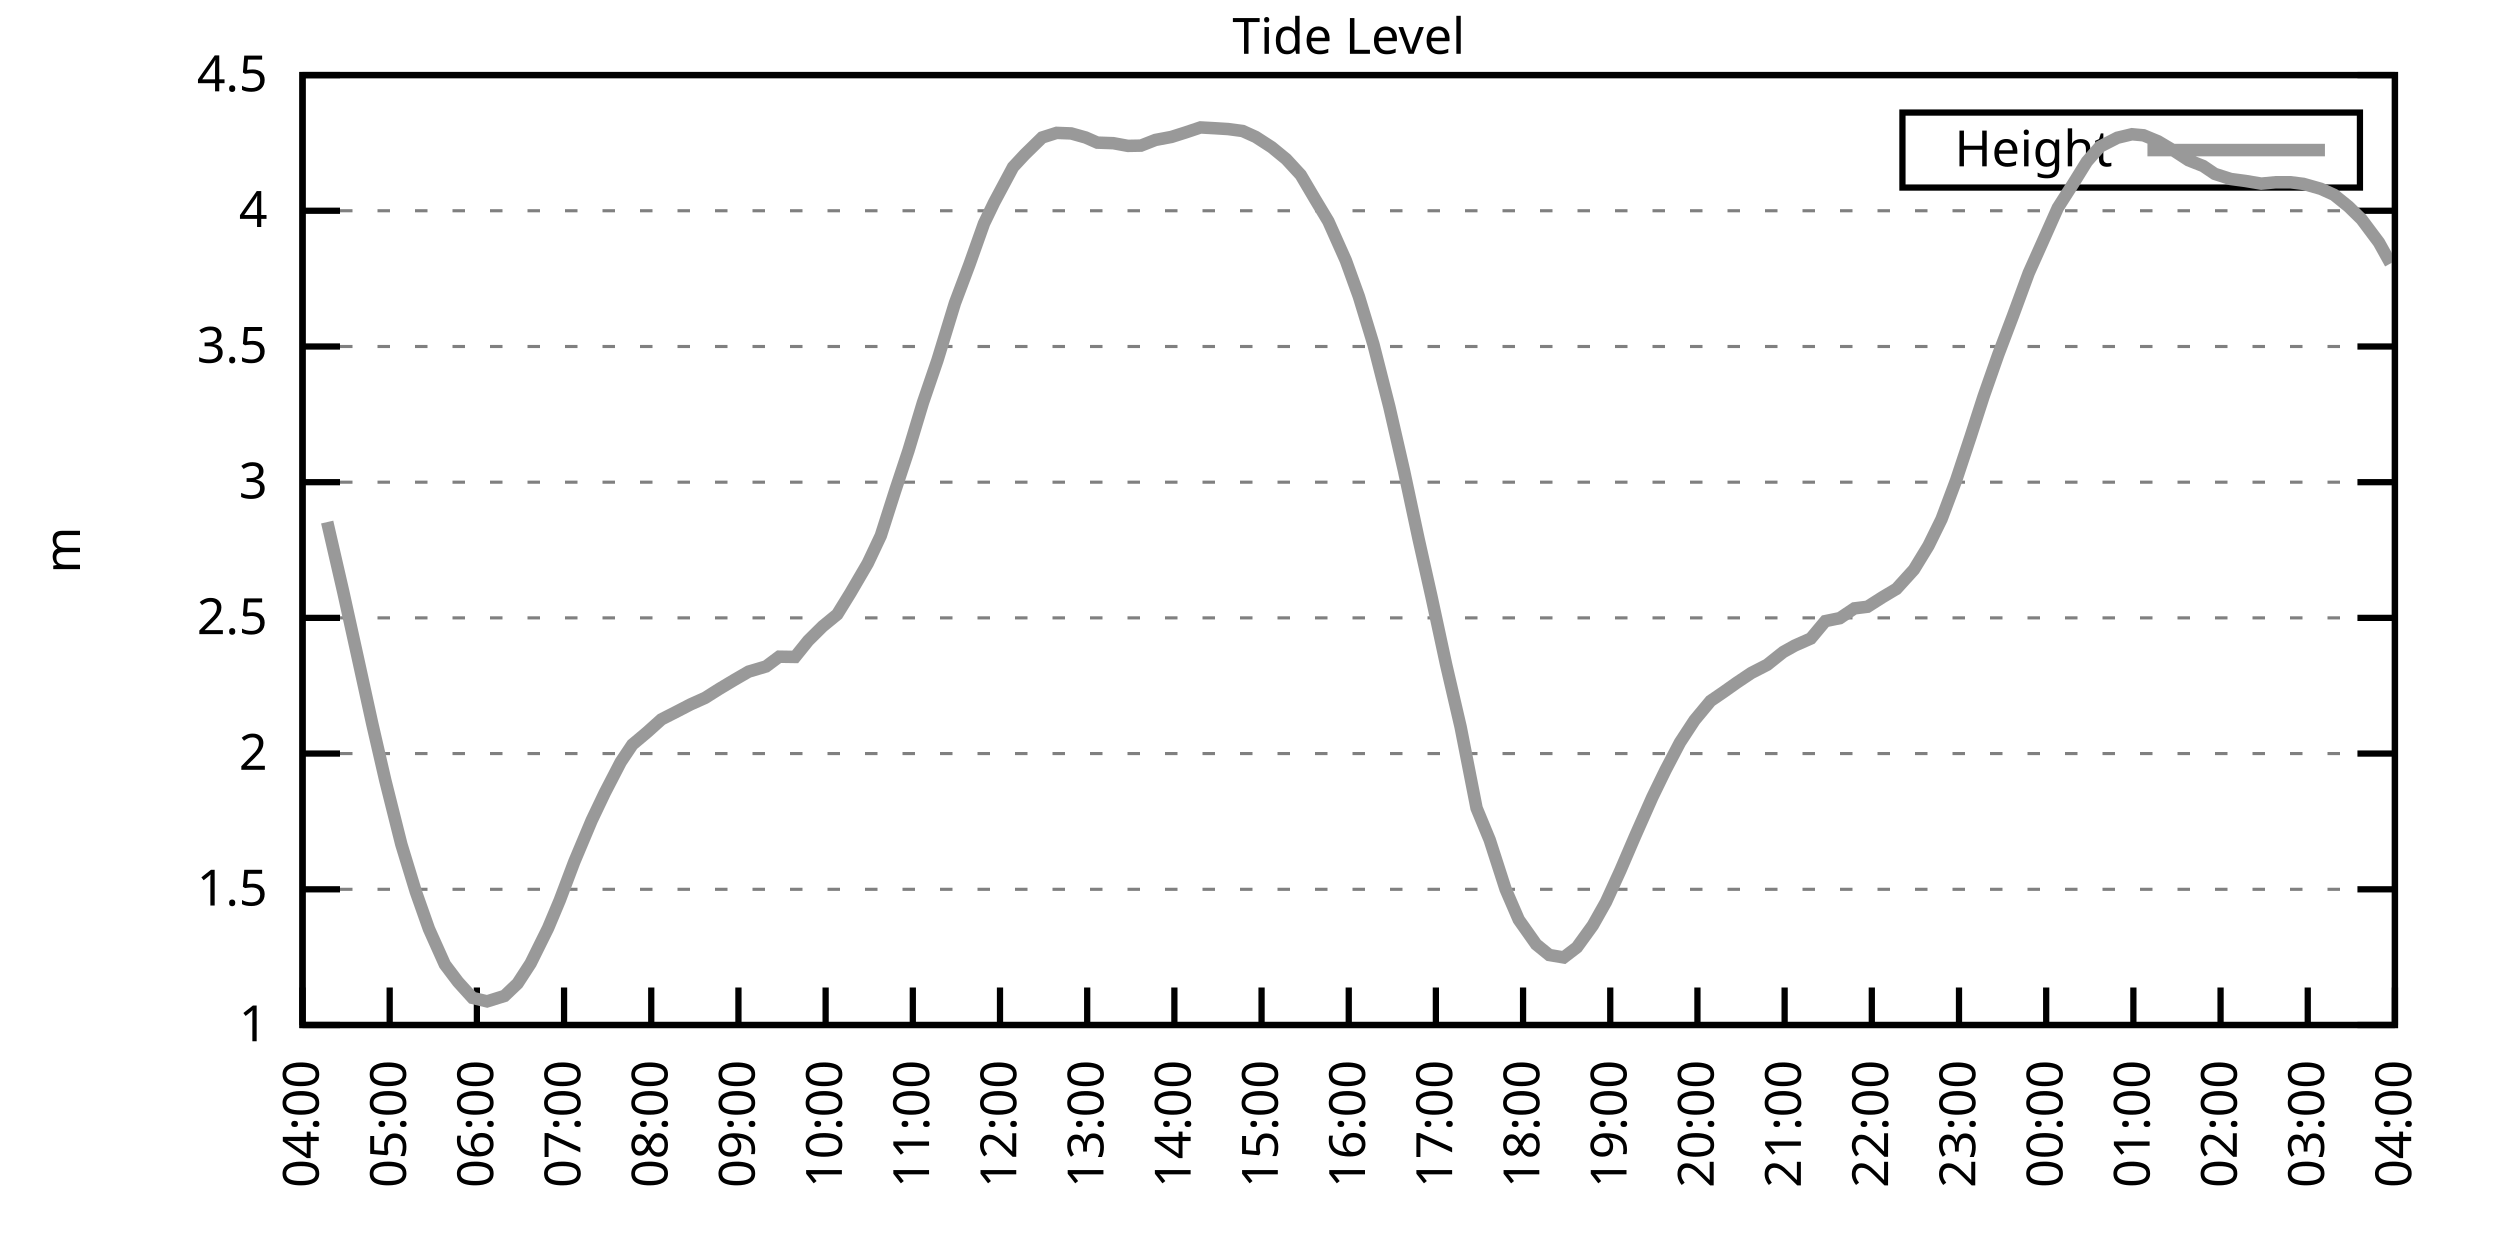
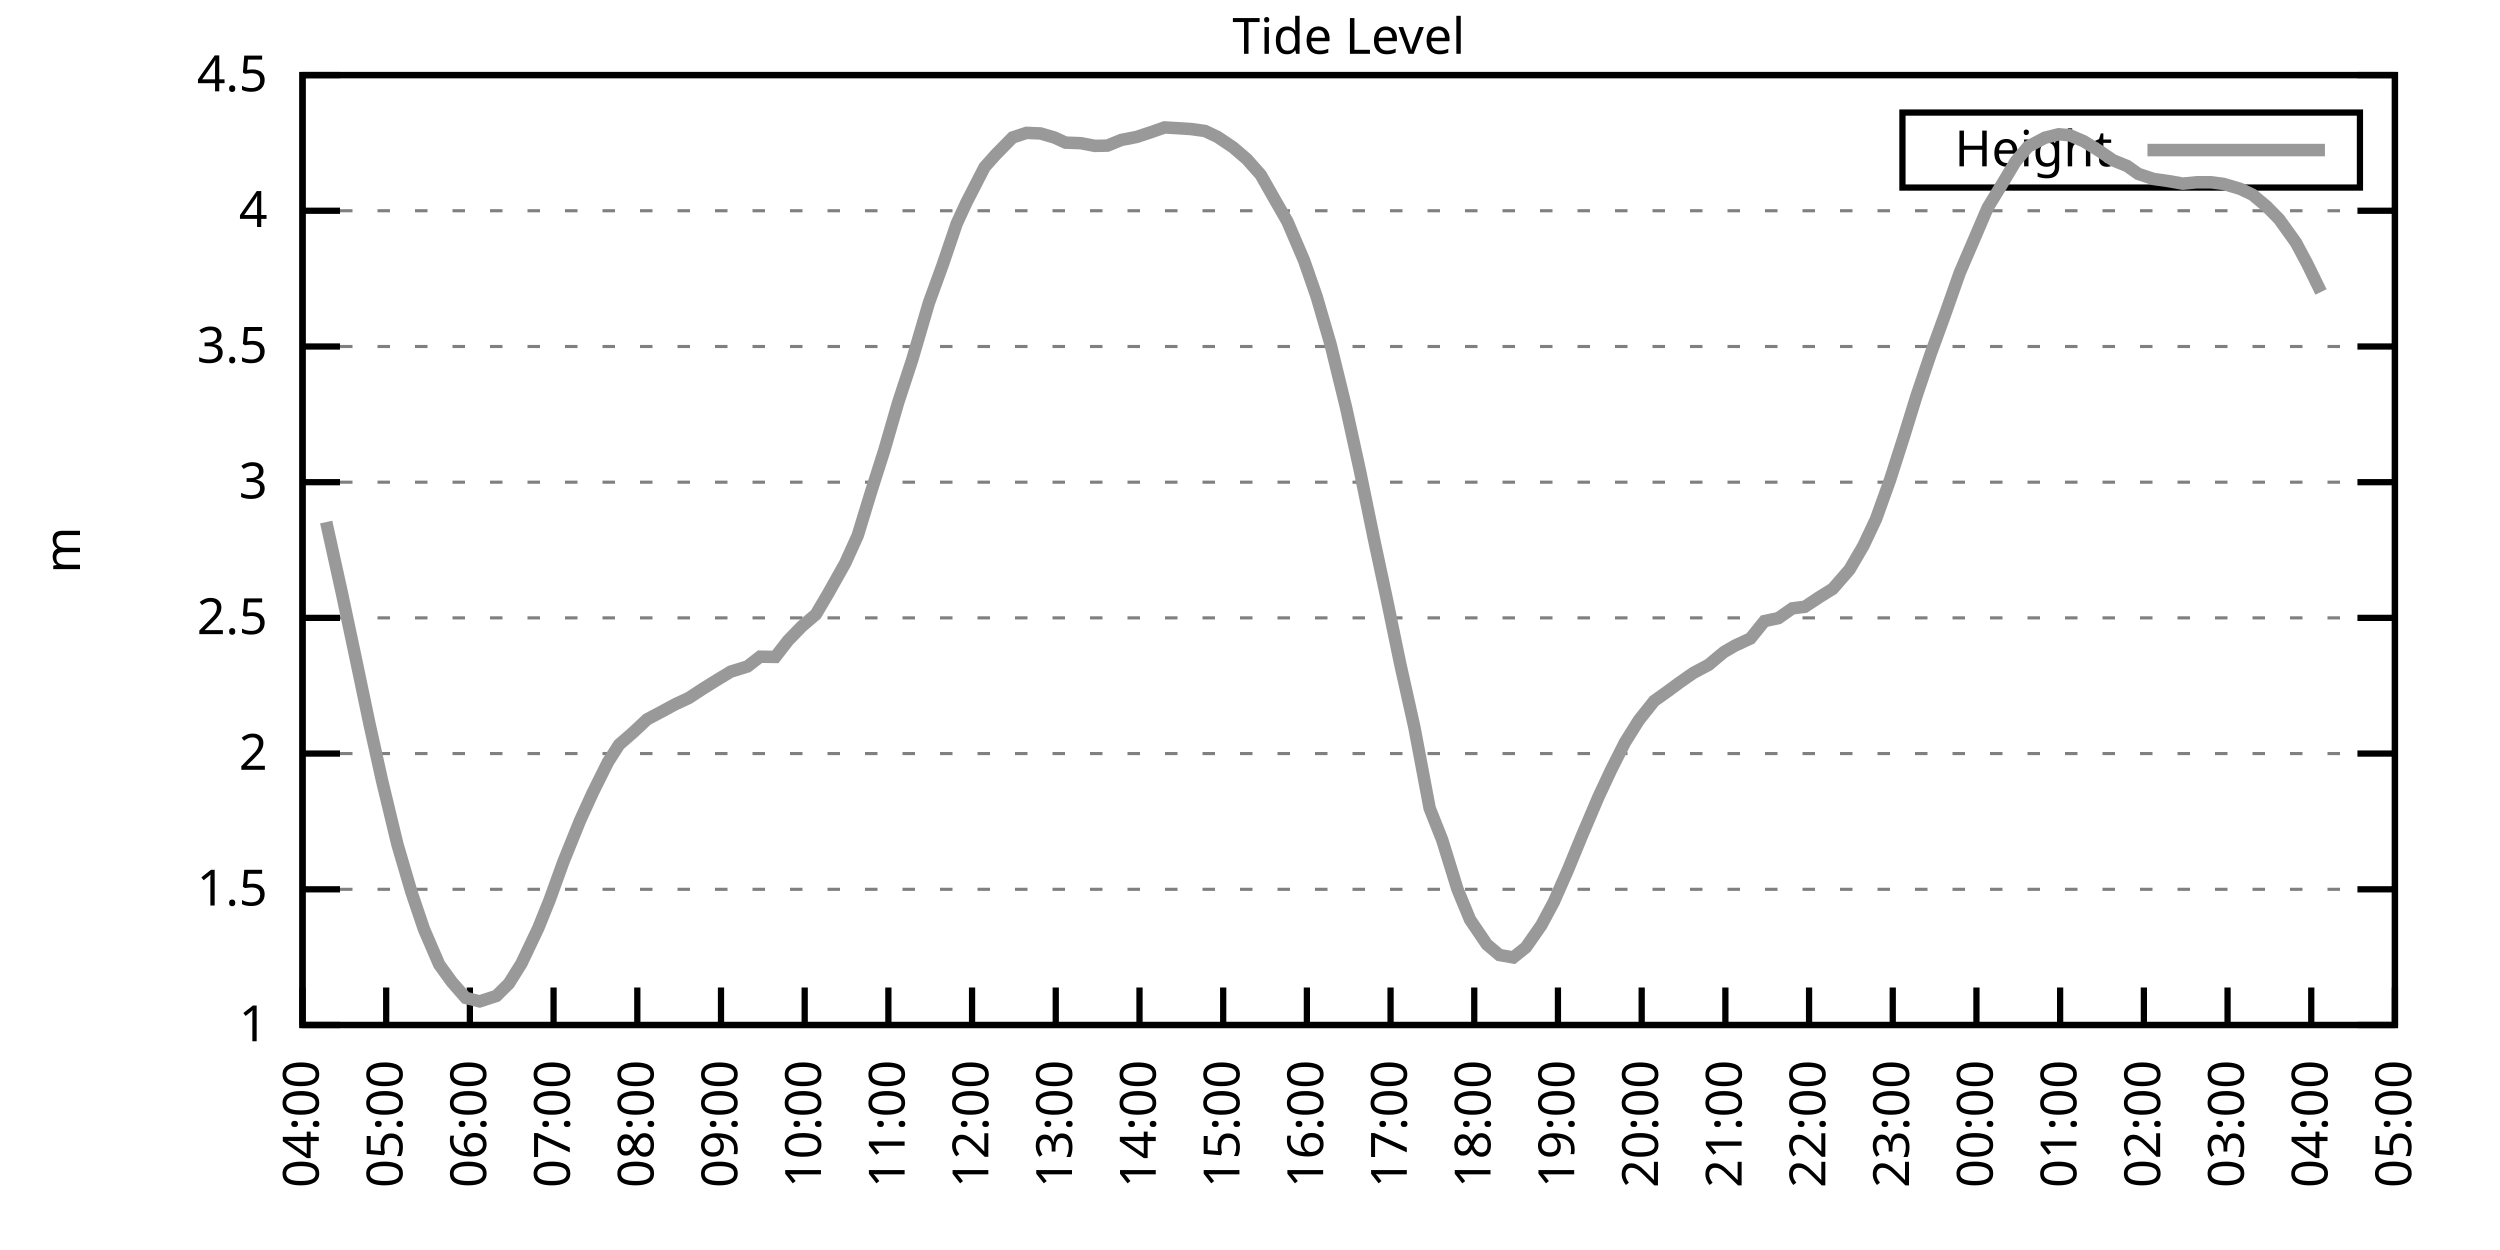
<svg xmlns="http://www.w3.org/2000/svg" xmlns:xlink="http://www.w3.org/1999/xlink" width="400" height="200" viewBox="0 0 400 200">
  <g id="gnuplot_canvas">
    <rect x="0" y="0" width="400" height="200" fill="none" />
    <defs>
      <circle id="gpDot" r="0.5" stroke-width="0.5" stroke="currentColor" />
      <path id="gpPt0" stroke-width="0.333" stroke="currentColor" d="M-1,0 h2 M0,-1 v2" />
      <path id="gpPt1" stroke-width="0.333" stroke="currentColor" d="M-1,-1 L1,1 M1,-1 L-1,1" />
      <path id="gpPt2" stroke-width="0.333" stroke="currentColor" d="M-1,0 L1,0 M0,-1 L0,1 M-1,-1 L1,1 M-1,1 L1,-1" />
      <rect id="gpPt3" stroke-width="0.333" stroke="currentColor" x="-1" y="-1" width="2" height="2" />
      <rect id="gpPt4" stroke-width="0.333" stroke="currentColor" fill="currentColor" x="-1" y="-1" width="2" height="2" />
      <circle id="gpPt5" stroke-width="0.333" stroke="currentColor" cx="0" cy="0" r="1" />
      <use xlink:href="#gpPt5" id="gpPt6" fill="currentColor" stroke="none" />
      <path id="gpPt7" stroke-width="0.333" stroke="currentColor" d="M0,-1.33 L-1.33,0.67 L1.33,0.67 z" />
      <use xlink:href="#gpPt7" id="gpPt8" fill="currentColor" stroke="none" />
      <use xlink:href="#gpPt7" id="gpPt9" stroke="currentColor" transform="rotate(180)" />
      <use xlink:href="#gpPt9" id="gpPt10" fill="currentColor" stroke="none" />
      <use xlink:href="#gpPt3" id="gpPt11" stroke="currentColor" transform="rotate(45)" />
      <use xlink:href="#gpPt11" id="gpPt12" fill="currentColor" stroke="none" />
      <path id="gpPt13" stroke-width="0.333" stroke="currentColor" d="M0,1.330 L1.265,0.411 L0.782,-1.067 L-0.782,-1.076 L-1.265,0.411 z" />
      <use xlink:href="#gpPt13" id="gpPt14" fill="currentColor" stroke="none" />
      <filter id="textbox" filterUnits="objectBoundingBox" x="0" y="0" height="1" width="1">
        <feFlood flood-color="white" flood-opacity="1" result="bgnd" />
        <feComposite in="SourceGraphic" in2="bgnd" operator="atop" />
      </filter>
      <filter id="greybox" filterUnits="objectBoundingBox" x="0" y="0" height="1" width="1">
        <feFlood flood-color="lightgrey" flood-opacity="1" result="grey" />
        <feComposite in="SourceGraphic" in2="grey" operator="atop" />
      </filter>
    </defs>
    <g fill="none" color="white" stroke="currentColor" stroke-width="1.00" stroke-linecap="butt" stroke-linejoin="miter">
</g>
    <g fill="none" color="black" stroke="currentColor" stroke-width="1.00" stroke-linecap="butt" stroke-linejoin="miter">
      <g stroke="none" shape-rendering="crispEdges">
        <polygon fill="rgb(255, 255, 255)" points="48.40,164.00 383.18,164.00 383.18,12.02 48.40,12.02 " />
      </g>
    </g>
    <g fill="none" color="black" stroke="currentColor" stroke-width="1.00" stroke-linecap="butt" stroke-linejoin="miter">
</g>
    <g fill="none" color="black" stroke="black" stroke-width="0.50" stroke-linecap="butt" stroke-linejoin="miter">
</g>
    <g fill="none" color="gray" stroke="currentColor" stroke-width="0.50" stroke-linecap="butt" stroke-linejoin="miter">
      <path stroke="gray" stroke-dasharray="2,4" class="gridline" d="M48.40,164.00 L383.19,164.00  " />
    </g>
    <g fill="none" color="gray" stroke="gray" stroke-width="1.00" stroke-linecap="butt" stroke-linejoin="miter">
</g>
    <g fill="none" color="black" stroke="currentColor" stroke-width="1.00" stroke-linecap="butt" stroke-linejoin="miter">
      <path stroke="black" d="M48.40,164.00 L54.40,164.00 M383.19,164.00 L377.19,164.00  " />
      <g transform="translate(42.80,166.60)" stroke="none" fill="black" font-family="Sans" font-size="8.00" text-anchor="end">
        <text>
          <tspan font-family="Sans"> 1</tspan>
        </text>
      </g>
    </g>
    <g fill="none" color="black" stroke="currentColor" stroke-width="1.00" stroke-linecap="butt" stroke-linejoin="miter">
</g>
    <g fill="none" color="black" stroke="black" stroke-width="0.50" stroke-linecap="butt" stroke-linejoin="miter">
</g>
    <g fill="none" color="gray" stroke="currentColor" stroke-width="0.50" stroke-linecap="butt" stroke-linejoin="miter">
      <path stroke="gray" stroke-dasharray="2,4" class="gridline" d="M48.40,142.29 L383.19,142.29  " />
    </g>
    <g fill="none" color="gray" stroke="gray" stroke-width="1.00" stroke-linecap="butt" stroke-linejoin="miter">
</g>
    <g fill="none" color="black" stroke="currentColor" stroke-width="1.00" stroke-linecap="butt" stroke-linejoin="miter">
      <path stroke="black" d="M48.40,142.29 L54.40,142.29 M383.19,142.29 L377.19,142.29  " />
      <g transform="translate(42.80,144.89)" stroke="none" fill="black" font-family="Sans" font-size="8.00" text-anchor="end">
        <text>
          <tspan font-family="Sans"> 1.5</tspan>
        </text>
      </g>
    </g>
    <g fill="none" color="black" stroke="currentColor" stroke-width="1.00" stroke-linecap="butt" stroke-linejoin="miter">
</g>
    <g fill="none" color="black" stroke="black" stroke-width="0.50" stroke-linecap="butt" stroke-linejoin="miter">
</g>
    <g fill="none" color="gray" stroke="currentColor" stroke-width="0.50" stroke-linecap="butt" stroke-linejoin="miter">
      <path stroke="gray" stroke-dasharray="2,4" class="gridline" d="M48.40,120.57 L383.19,120.57  " />
    </g>
    <g fill="none" color="gray" stroke="gray" stroke-width="1.00" stroke-linecap="butt" stroke-linejoin="miter">
</g>
    <g fill="none" color="black" stroke="currentColor" stroke-width="1.00" stroke-linecap="butt" stroke-linejoin="miter">
      <path stroke="black" d="M48.40,120.57 L54.40,120.57 M383.19,120.57 L377.19,120.57  " />
      <g transform="translate(42.80,123.17)" stroke="none" fill="black" font-family="Sans" font-size="8.00" text-anchor="end">
        <text>
          <tspan font-family="Sans"> 2</tspan>
        </text>
      </g>
    </g>
    <g fill="none" color="black" stroke="currentColor" stroke-width="1.00" stroke-linecap="butt" stroke-linejoin="miter">
</g>
    <g fill="none" color="black" stroke="black" stroke-width="0.50" stroke-linecap="butt" stroke-linejoin="miter">
</g>
    <g fill="none" color="gray" stroke="currentColor" stroke-width="0.50" stroke-linecap="butt" stroke-linejoin="miter">
      <path stroke="gray" stroke-dasharray="2,4" class="gridline" d="M48.40,98.86 L383.19,98.86  " />
    </g>
    <g fill="none" color="gray" stroke="gray" stroke-width="1.00" stroke-linecap="butt" stroke-linejoin="miter">
</g>
    <g fill="none" color="black" stroke="currentColor" stroke-width="1.00" stroke-linecap="butt" stroke-linejoin="miter">
      <path stroke="black" d="M48.40,98.86 L54.40,98.86 M383.19,98.86 L377.19,98.86  " />
      <g transform="translate(42.80,101.46)" stroke="none" fill="black" font-family="Sans" font-size="8.00" text-anchor="end">
        <text>
          <tspan font-family="Sans"> 2.5</tspan>
        </text>
      </g>
    </g>
    <g fill="none" color="black" stroke="currentColor" stroke-width="1.00" stroke-linecap="butt" stroke-linejoin="miter">
</g>
    <g fill="none" color="black" stroke="black" stroke-width="0.50" stroke-linecap="butt" stroke-linejoin="miter">
</g>
    <g fill="none" color="gray" stroke="currentColor" stroke-width="0.50" stroke-linecap="butt" stroke-linejoin="miter">
      <path stroke="gray" stroke-dasharray="2,4" class="gridline" d="M48.40,77.15 L383.19,77.15  " />
    </g>
    <g fill="none" color="gray" stroke="gray" stroke-width="1.00" stroke-linecap="butt" stroke-linejoin="miter">
</g>
    <g fill="none" color="black" stroke="currentColor" stroke-width="1.00" stroke-linecap="butt" stroke-linejoin="miter">
      <path stroke="black" d="M48.40,77.15 L54.40,77.15 M383.19,77.15 L377.19,77.15  " />
      <g transform="translate(42.80,79.75)" stroke="none" fill="black" font-family="Sans" font-size="8.00" text-anchor="end">
        <text>
          <tspan font-family="Sans"> 3</tspan>
        </text>
      </g>
    </g>
    <g fill="none" color="black" stroke="currentColor" stroke-width="1.00" stroke-linecap="butt" stroke-linejoin="miter">
</g>
    <g fill="none" color="black" stroke="black" stroke-width="0.50" stroke-linecap="butt" stroke-linejoin="miter">
</g>
    <g fill="none" color="gray" stroke="currentColor" stroke-width="0.50" stroke-linecap="butt" stroke-linejoin="miter">
      <path stroke="gray" stroke-dasharray="2,4" class="gridline" d="M48.40,55.44 L383.19,55.44  " />
    </g>
    <g fill="none" color="gray" stroke="gray" stroke-width="1.00" stroke-linecap="butt" stroke-linejoin="miter">
</g>
    <g fill="none" color="black" stroke="currentColor" stroke-width="1.00" stroke-linecap="butt" stroke-linejoin="miter">
      <path stroke="black" d="M48.40,55.44 L54.40,55.44 M383.19,55.44 L377.19,55.44  " />
      <g transform="translate(42.80,58.04)" stroke="none" fill="black" font-family="Sans" font-size="8.00" text-anchor="end">
        <text>
          <tspan font-family="Sans"> 3.5</tspan>
        </text>
      </g>
    </g>
    <g fill="none" color="black" stroke="currentColor" stroke-width="1.00" stroke-linecap="butt" stroke-linejoin="miter">
</g>
    <g fill="none" color="black" stroke="black" stroke-width="0.50" stroke-linecap="butt" stroke-linejoin="miter">
</g>
    <g fill="none" color="gray" stroke="currentColor" stroke-width="0.50" stroke-linecap="butt" stroke-linejoin="miter">
      <path stroke="gray" stroke-dasharray="2,4" class="gridline" d="M48.40,33.72 L383.19,33.72  " />
    </g>
    <g fill="none" color="gray" stroke="gray" stroke-width="1.00" stroke-linecap="butt" stroke-linejoin="miter">
</g>
    <g fill="none" color="black" stroke="currentColor" stroke-width="1.00" stroke-linecap="butt" stroke-linejoin="miter">
      <path stroke="black" d="M48.40,33.72 L54.40,33.72 M383.19,33.72 L377.19,33.72  " />
      <g transform="translate(42.80,36.32)" stroke="none" fill="black" font-family="Sans" font-size="8.00" text-anchor="end">
        <text>
          <tspan font-family="Sans"> 4</tspan>
        </text>
      </g>
    </g>
    <g fill="none" color="black" stroke="currentColor" stroke-width="1.00" stroke-linecap="butt" stroke-linejoin="miter">
</g>
    <g fill="none" color="black" stroke="black" stroke-width="0.50" stroke-linecap="butt" stroke-linejoin="miter">
</g>
    <g fill="none" color="gray" stroke="currentColor" stroke-width="0.50" stroke-linecap="butt" stroke-linejoin="miter">
      <path stroke="gray" stroke-dasharray="2,4" class="gridline" d="M48.40,12.01 L383.19,12.01  " />
    </g>
    <g fill="none" color="gray" stroke="gray" stroke-width="1.00" stroke-linecap="butt" stroke-linejoin="miter">
</g>
    <g fill="none" color="black" stroke="currentColor" stroke-width="1.00" stroke-linecap="butt" stroke-linejoin="miter">
      <path stroke="black" d="M48.40,12.01 L54.40,12.01 M383.19,12.01 L377.19,12.01  " />
      <g transform="translate(42.80,14.61)" stroke="none" fill="black" font-family="Sans" font-size="8.00" text-anchor="end">
        <text>
          <tspan font-family="Sans"> 4.5</tspan>
        </text>
      </g>
    </g>
    <g fill="none" color="black" stroke="currentColor" stroke-width="1.00" stroke-linecap="butt" stroke-linejoin="miter">
      <path stroke="black" d="M48.40,164.00 L48.40,158.00  " />
      <g transform="translate(51.00,169.60) rotate(270.00)" stroke="none" fill="black" font-family="Sans" font-size="8.00" text-anchor="end">
        <text>
          <tspan font-family="Sans">04:00</tspan>
        </text>
      </g>
    </g>
    <g fill="none" color="black" stroke="currentColor" stroke-width="1.00" stroke-linecap="butt" stroke-linejoin="miter">
-       <path stroke="black" d="M62.35,164.00 L62.35,158.00  " />
-       <g transform="translate(64.95,169.60) rotate(270.00)" stroke="none" fill="black" font-family="Sans" font-size="8.00" text-anchor="end">
+       <path stroke="black" d="M61.79,164.00 L61.79,158.00  " />
+       <g transform="translate(64.39,169.60) rotate(270.00)" stroke="none" fill="black" font-family="Sans" font-size="8.00" text-anchor="end">
        <text>
          <tspan font-family="Sans">05:00</tspan>
        </text>
      </g>
    </g>
    <g fill="none" color="black" stroke="currentColor" stroke-width="1.00" stroke-linecap="butt" stroke-linejoin="miter">
-       <path stroke="black" d="M76.30,164.00 L76.30,158.00  " />
-       <g transform="translate(78.90,169.60) rotate(270.00)" stroke="none" fill="black" font-family="Sans" font-size="8.00" text-anchor="end">
+       <path stroke="black" d="M75.18,164.00 L75.18,158.00  " />
+       <g transform="translate(77.78,169.60) rotate(270.00)" stroke="none" fill="black" font-family="Sans" font-size="8.00" text-anchor="end">
        <text>
          <tspan font-family="Sans">06:00</tspan>
        </text>
      </g>
    </g>
    <g fill="none" color="black" stroke="currentColor" stroke-width="1.00" stroke-linecap="butt" stroke-linejoin="miter">
-       <path stroke="black" d="M90.25,164.00 L90.25,158.00  " />
-       <g transform="translate(92.85,169.60) rotate(270.00)" stroke="none" fill="black" font-family="Sans" font-size="8.00" text-anchor="end">
+       <path stroke="black" d="M88.57,164.00 L88.57,158.00  " />
+       <g transform="translate(91.17,169.60) rotate(270.00)" stroke="none" fill="black" font-family="Sans" font-size="8.00" text-anchor="end">
        <text>
          <tspan font-family="Sans">07:00</tspan>
        </text>
      </g>
    </g>
    <g fill="none" color="black" stroke="currentColor" stroke-width="1.00" stroke-linecap="butt" stroke-linejoin="miter">
-       <path stroke="black" d="M104.20,164.00 L104.20,158.00  " />
-       <g transform="translate(106.80,169.60) rotate(270.00)" stroke="none" fill="black" font-family="Sans" font-size="8.00" text-anchor="end">
+       <path stroke="black" d="M101.97,164.00 L101.97,158.00  " />
+       <g transform="translate(104.57,169.60) rotate(270.00)" stroke="none" fill="black" font-family="Sans" font-size="8.00" text-anchor="end">
        <text>
          <tspan font-family="Sans">08:00</tspan>
        </text>
      </g>
    </g>
    <g fill="none" color="black" stroke="currentColor" stroke-width="1.00" stroke-linecap="butt" stroke-linejoin="miter">
-       <path stroke="black" d="M118.15,164.00 L118.15,158.00  " />
-       <g transform="translate(120.75,169.60) rotate(270.00)" stroke="none" fill="black" font-family="Sans" font-size="8.00" text-anchor="end">
+       <path stroke="black" d="M115.36,164.00 L115.36,158.00  " />
+       <g transform="translate(117.96,169.60) rotate(270.00)" stroke="none" fill="black" font-family="Sans" font-size="8.00" text-anchor="end">
        <text>
          <tspan font-family="Sans">09:00</tspan>
        </text>
      </g>
    </g>
    <g fill="none" color="black" stroke="currentColor" stroke-width="1.00" stroke-linecap="butt" stroke-linejoin="miter">
-       <path stroke="black" d="M132.10,164.00 L132.10,158.00  " />
-       <g transform="translate(134.70,169.60) rotate(270.00)" stroke="none" fill="black" font-family="Sans" font-size="8.00" text-anchor="end">
+       <path stroke="black" d="M128.75,164.00 L128.75,158.00  " />
+       <g transform="translate(131.35,169.60) rotate(270.00)" stroke="none" fill="black" font-family="Sans" font-size="8.00" text-anchor="end">
        <text>
          <tspan font-family="Sans">10:00</tspan>
        </text>
      </g>
    </g>
    <g fill="none" color="black" stroke="currentColor" stroke-width="1.00" stroke-linecap="butt" stroke-linejoin="miter">
-       <path stroke="black" d="M146.05,164.00 L146.05,158.00  " />
-       <g transform="translate(148.65,169.60) rotate(270.00)" stroke="none" fill="black" font-family="Sans" font-size="8.00" text-anchor="end">
+       <path stroke="black" d="M142.14,164.00 L142.14,158.00  " />
+       <g transform="translate(144.74,169.60) rotate(270.00)" stroke="none" fill="black" font-family="Sans" font-size="8.00" text-anchor="end">
        <text>
          <tspan font-family="Sans">11:00</tspan>
        </text>
      </g>
    </g>
    <g fill="none" color="black" stroke="currentColor" stroke-width="1.00" stroke-linecap="butt" stroke-linejoin="miter">
-       <path stroke="black" d="M160.00,164.00 L160.00,158.00  " />
-       <g transform="translate(162.60,169.60) rotate(270.00)" stroke="none" fill="black" font-family="Sans" font-size="8.00" text-anchor="end">
+       <path stroke="black" d="M155.53,164.00 L155.53,158.00  " />
+       <g transform="translate(158.13,169.60) rotate(270.00)" stroke="none" fill="black" font-family="Sans" font-size="8.00" text-anchor="end">
        <text>
          <tspan font-family="Sans">12:00</tspan>
        </text>
      </g>
    </g>
    <g fill="none" color="black" stroke="currentColor" stroke-width="1.00" stroke-linecap="butt" stroke-linejoin="miter">
-       <path stroke="black" d="M173.95,164.00 L173.95,158.00  " />
-       <g transform="translate(176.55,169.60) rotate(270.00)" stroke="none" fill="black" font-family="Sans" font-size="8.00" text-anchor="end">
+       <path stroke="black" d="M168.92,164.00 L168.92,158.00  " />
+       <g transform="translate(171.52,169.60) rotate(270.00)" stroke="none" fill="black" font-family="Sans" font-size="8.00" text-anchor="end">
        <text>
          <tspan font-family="Sans">13:00</tspan>
        </text>
      </g>
    </g>
    <g fill="none" color="black" stroke="currentColor" stroke-width="1.00" stroke-linecap="butt" stroke-linejoin="miter">
-       <path stroke="black" d="M187.90,164.00 L187.90,158.00  " />
-       <g transform="translate(190.50,169.60) rotate(270.00)" stroke="none" fill="black" font-family="Sans" font-size="8.00" text-anchor="end">
+       <path stroke="black" d="M182.32,164.00 L182.32,158.00  " />
+       <g transform="translate(184.92,169.60) rotate(270.00)" stroke="none" fill="black" font-family="Sans" font-size="8.00" text-anchor="end">
        <text>
          <tspan font-family="Sans">14:00</tspan>
        </text>
      </g>
    </g>
    <g fill="none" color="black" stroke="currentColor" stroke-width="1.00" stroke-linecap="butt" stroke-linejoin="miter">
-       <path stroke="black" d="M201.85,164.00 L201.85,158.00  " />
-       <g transform="translate(204.45,169.60) rotate(270.00)" stroke="none" fill="black" font-family="Sans" font-size="8.00" text-anchor="end">
+       <path stroke="black" d="M195.71,164.00 L195.71,158.00  " />
+       <g transform="translate(198.31,169.60) rotate(270.00)" stroke="none" fill="black" font-family="Sans" font-size="8.00" text-anchor="end">
        <text>
          <tspan font-family="Sans">15:00</tspan>
        </text>
      </g>
    </g>
    <g fill="none" color="black" stroke="currentColor" stroke-width="1.00" stroke-linecap="butt" stroke-linejoin="miter">
-       <path stroke="black" d="M215.80,164.00 L215.80,158.00  " />
-       <g transform="translate(218.40,169.60) rotate(270.00)" stroke="none" fill="black" font-family="Sans" font-size="8.00" text-anchor="end">
+       <path stroke="black" d="M209.10,164.00 L209.10,158.00  " />
+       <g transform="translate(211.70,169.60) rotate(270.00)" stroke="none" fill="black" font-family="Sans" font-size="8.00" text-anchor="end">
        <text>
          <tspan font-family="Sans">16:00</tspan>
        </text>
      </g>
    </g>
    <g fill="none" color="black" stroke="currentColor" stroke-width="1.00" stroke-linecap="butt" stroke-linejoin="miter">
-       <path stroke="black" d="M229.74,164.00 L229.74,158.00  " />
-       <g transform="translate(232.34,169.60) rotate(270.00)" stroke="none" fill="black" font-family="Sans" font-size="8.00" text-anchor="end">
+       <path stroke="black" d="M222.49,164.00 L222.49,158.00  " />
+       <g transform="translate(225.09,169.60) rotate(270.00)" stroke="none" fill="black" font-family="Sans" font-size="8.00" text-anchor="end">
        <text>
          <tspan font-family="Sans">17:00</tspan>
        </text>
      </g>
    </g>
    <g fill="none" color="black" stroke="currentColor" stroke-width="1.00" stroke-linecap="butt" stroke-linejoin="miter">
-       <path stroke="black" d="M243.69,164.00 L243.69,158.00  " />
-       <g transform="translate(246.29,169.60) rotate(270.00)" stroke="none" fill="black" font-family="Sans" font-size="8.00" text-anchor="end">
+       <path stroke="black" d="M235.88,164.00 L235.88,158.00  " />
+       <g transform="translate(238.48,169.60) rotate(270.00)" stroke="none" fill="black" font-family="Sans" font-size="8.00" text-anchor="end">
        <text>
          <tspan font-family="Sans">18:00</tspan>
        </text>
      </g>
    </g>
    <g fill="none" color="black" stroke="currentColor" stroke-width="1.00" stroke-linecap="butt" stroke-linejoin="miter">
-       <path stroke="black" d="M257.64,164.00 L257.64,158.00  " />
-       <g transform="translate(260.24,169.60) rotate(270.00)" stroke="none" fill="black" font-family="Sans" font-size="8.00" text-anchor="end">
+       <path stroke="black" d="M249.27,164.00 L249.27,158.00  " />
+       <g transform="translate(251.87,169.60) rotate(270.00)" stroke="none" fill="black" font-family="Sans" font-size="8.00" text-anchor="end">
        <text>
          <tspan font-family="Sans">19:00</tspan>
        </text>
      </g>
    </g>
    <g fill="none" color="black" stroke="currentColor" stroke-width="1.00" stroke-linecap="butt" stroke-linejoin="miter">
-       <path stroke="black" d="M271.59,164.00 L271.59,158.00  " />
-       <g transform="translate(274.19,169.60) rotate(270.00)" stroke="none" fill="black" font-family="Sans" font-size="8.00" text-anchor="end">
+       <path stroke="black" d="M262.67,164.00 L262.67,158.00  " />
+       <g transform="translate(265.27,169.60) rotate(270.00)" stroke="none" fill="black" font-family="Sans" font-size="8.00" text-anchor="end">
        <text>
          <tspan font-family="Sans">20:00</tspan>
        </text>
      </g>
    </g>
    <g fill="none" color="black" stroke="currentColor" stroke-width="1.00" stroke-linecap="butt" stroke-linejoin="miter">
-       <path stroke="black" d="M285.54,164.00 L285.54,158.00  " />
-       <g transform="translate(288.14,169.60) rotate(270.00)" stroke="none" fill="black" font-family="Sans" font-size="8.00" text-anchor="end">
+       <path stroke="black" d="M276.06,164.00 L276.06,158.00  " />
+       <g transform="translate(278.66,169.60) rotate(270.00)" stroke="none" fill="black" font-family="Sans" font-size="8.00" text-anchor="end">
        <text>
          <tspan font-family="Sans">21:00</tspan>
        </text>
      </g>
    </g>
    <g fill="none" color="black" stroke="currentColor" stroke-width="1.00" stroke-linecap="butt" stroke-linejoin="miter">
-       <path stroke="black" d="M299.49,164.00 L299.49,158.00  " />
-       <g transform="translate(302.09,169.60) rotate(270.00)" stroke="none" fill="black" font-family="Sans" font-size="8.00" text-anchor="end">
+       <path stroke="black" d="M289.45,164.00 L289.45,158.00  " />
+       <g transform="translate(292.05,169.60) rotate(270.00)" stroke="none" fill="black" font-family="Sans" font-size="8.00" text-anchor="end">
        <text>
          <tspan font-family="Sans">22:00</tspan>
        </text>
      </g>
    </g>
    <g fill="none" color="black" stroke="currentColor" stroke-width="1.00" stroke-linecap="butt" stroke-linejoin="miter">
-       <path stroke="black" d="M313.44,164.00 L313.44,158.00  " />
-       <g transform="translate(316.04,169.60) rotate(270.00)" stroke="none" fill="black" font-family="Sans" font-size="8.00" text-anchor="end">
+       <path stroke="black" d="M302.84,164.00 L302.84,158.00  " />
+       <g transform="translate(305.44,169.60) rotate(270.00)" stroke="none" fill="black" font-family="Sans" font-size="8.00" text-anchor="end">
        <text>
          <tspan font-family="Sans">23:00</tspan>
        </text>
      </g>
    </g>
    <g fill="none" color="black" stroke="currentColor" stroke-width="1.00" stroke-linecap="butt" stroke-linejoin="miter">
-       <path stroke="black" d="M327.39,164.00 L327.39,158.00  " />
-       <g transform="translate(329.99,169.60) rotate(270.00)" stroke="none" fill="black" font-family="Sans" font-size="8.00" text-anchor="end">
+       <path stroke="black" d="M316.23,164.00 L316.23,158.00  " />
+       <g transform="translate(318.83,169.60) rotate(270.00)" stroke="none" fill="black" font-family="Sans" font-size="8.00" text-anchor="end">
        <text>
          <tspan font-family="Sans">00:00</tspan>
        </text>
      </g>
    </g>
    <g fill="none" color="black" stroke="currentColor" stroke-width="1.00" stroke-linecap="butt" stroke-linejoin="miter">
-       <path stroke="black" d="M341.34,164.00 L341.34,158.00  " />
-       <g transform="translate(343.94,169.60) rotate(270.00)" stroke="none" fill="black" font-family="Sans" font-size="8.00" text-anchor="end">
+       <path stroke="black" d="M329.62,164.00 L329.62,158.00  " />
+       <g transform="translate(332.22,169.60) rotate(270.00)" stroke="none" fill="black" font-family="Sans" font-size="8.00" text-anchor="end">
        <text>
          <tspan font-family="Sans">01:00</tspan>
        </text>
      </g>
    </g>
    <g fill="none" color="black" stroke="currentColor" stroke-width="1.00" stroke-linecap="butt" stroke-linejoin="miter">
-       <path stroke="black" d="M355.29,164.00 L355.29,158.00  " />
-       <g transform="translate(357.89,169.60) rotate(270.00)" stroke="none" fill="black" font-family="Sans" font-size="8.00" text-anchor="end">
+       <path stroke="black" d="M343.02,164.00 L343.02,158.00  " />
+       <g transform="translate(345.62,169.60) rotate(270.00)" stroke="none" fill="black" font-family="Sans" font-size="8.00" text-anchor="end">
        <text>
          <tspan font-family="Sans">02:00</tspan>
        </text>
      </g>
    </g>
    <g fill="none" color="black" stroke="currentColor" stroke-width="1.00" stroke-linecap="butt" stroke-linejoin="miter">
-       <path stroke="black" d="M369.24,164.00 L369.24,158.00  " />
-       <g transform="translate(371.84,169.60) rotate(270.00)" stroke="none" fill="black" font-family="Sans" font-size="8.00" text-anchor="end">
+       <path stroke="black" d="M356.41,164.00 L356.41,158.00  " />
+       <g transform="translate(359.01,169.60) rotate(270.00)" stroke="none" fill="black" font-family="Sans" font-size="8.00" text-anchor="end">
        <text>
          <tspan font-family="Sans">03:00</tspan>
+         </text>
+       </g>
+     </g>
+     <g fill="none" color="black" stroke="currentColor" stroke-width="1.00" stroke-linecap="butt" stroke-linejoin="miter">
+       <path stroke="black" d="M369.80,164.00 L369.80,158.00  " />
+       <g transform="translate(372.40,169.60) rotate(270.00)" stroke="none" fill="black" font-family="Sans" font-size="8.00" text-anchor="end">
+         <text>
+           <tspan font-family="Sans">04:00</tspan>
        </text>
      </g>
    </g>
    <g fill="none" color="black" stroke="currentColor" stroke-width="1.00" stroke-linecap="butt" stroke-linejoin="miter">
      <path stroke="black" d="M383.19,164.00 L383.19,158.00  " />
      <g transform="translate(385.79,169.60) rotate(270.00)" stroke="none" fill="black" font-family="Sans" font-size="8.00" text-anchor="end">
        <text>
-           <tspan font-family="Sans">04:00</tspan>
+           <tspan font-family="Sans">05:00</tspan>
        </text>
      </g>
    </g>
    <g fill="none" color="black" stroke="currentColor" stroke-width="1.00" stroke-linecap="butt" stroke-linejoin="miter">
</g>
    <g fill="none" color="black" stroke="currentColor" stroke-width="1.00" stroke-linecap="butt" stroke-linejoin="miter">
      <path stroke="black" d="M48.40,12.01 L48.40,164.00 L383.19,164.00 L383.19,12.01 L48.40,12.01 Z  " />
    </g>
    <g fill="none" color="black" stroke="currentColor" stroke-width="1.00" stroke-linecap="butt" stroke-linejoin="miter">
</g>
    <g fill="none" color="black" stroke="currentColor" stroke-width="1.00" stroke-linecap="butt" stroke-linejoin="miter">
      <path stroke="black" d="M304.39,30.01 L304.39,18.01 L377.59,18.01 L377.59,30.01 L304.39,30.01 Z  " />
    </g>
    <g id="Tide_level_plot_1">
      <g fill="none" color="white" stroke="black" stroke-width="2.00" stroke-linecap="butt" stroke-linejoin="miter">
</g>
      <g fill="none" color="black" stroke="currentColor" stroke-width="2.00" stroke-linecap="butt" stroke-linejoin="miter">
        <g transform="translate(337.99,26.61)" stroke="none" fill="black" font-family="Sans" font-size="8.00" text-anchor="end">
          <text>
            <tspan font-family="Sans">Height</tspan>
          </text>
        </g>
      </g>
      <g fill="none" color="black" stroke="currentColor" stroke-width="2.00" stroke-linecap="butt" stroke-linejoin="miter">
-         <path stroke="rgb(153, 153, 153)" d="M343.59,24.01 L371.99,24.01 M52.35,83.53 L54.91,94.65 L57.23,105.16 L59.56,115.80 L61.65,124.87 L64.21,135.08   L66.53,142.68 L68.63,148.63 L71.18,154.32 L73.28,157.10 L75.60,159.66 L77.93,160.22 L80.72,159.35 L82.81,157.36   L84.90,154.14 L87.69,148.50 L89.55,144.07 L91.88,137.90 L94.67,131.26 L96.76,126.87 L99.32,121.92 L101.18,119.14   L103.50,117.19 L105.83,115.10 L108.38,113.80 L110.48,112.71 L112.80,111.67 L115.13,110.20 L117.45,108.81 L119.78,107.46   L122.57,106.63 L124.66,105.07 L127.22,105.11 L129.31,102.51 L131.63,100.21 L133.96,98.30 L136.05,94.91 L138.84,90.13   L140.93,85.70 L143.26,78.41 L145.35,72.11 L147.67,64.42 L150.00,57.61 L152.79,48.49 L155.11,42.32 L157.44,35.76   L159.07,32.38 L162.09,26.73 L163.95,24.73 L166.74,22.00 L169.06,21.26 L171.39,21.35 L173.71,22.00 L175.57,22.82   L178.13,22.91 L180.46,23.34 L182.55,23.30 L184.87,22.39 L187.43,21.91 L189.76,21.17 L192.08,20.39 L194.41,20.52   L196.50,20.65 L198.82,20.96 L200.92,21.91 L203.47,23.56 L205.80,25.47 L208.12,27.99 L210.45,31.94 L212.54,35.42   L215.33,41.67 L217.42,47.45 L219.75,55.09 L222.30,65.12 L224.63,75.28 L226.95,86.14 L229.05,95.52 L231.37,106.29   L233.70,116.32 L236.25,129.30 L238.35,134.38 L240.90,142.29 L243.00,147.15 L245.79,151.10 L247.88,152.80 L250.20,153.19   L252.30,151.58 L254.85,148.06 L256.95,144.33 L259.27,139.25 L261.60,133.82 L264.39,127.52 L266.48,123.22 L268.80,118.79   L271.13,115.23 L273.69,112.15 L275.78,110.72 L277.87,109.24 L280.20,107.68 L282.75,106.37 L285.31,104.33 L287.17,103.29   L289.73,102.16 L292.05,99.38 L294.38,98.90 L296.70,97.34 L298.80,97.08 L301.12,95.60 L303.44,94.21 L306.23,91.13   L308.56,87.31 L310.65,83.05 L312.98,76.84 L315.30,69.85 L317.39,63.38 L319.72,56.74 L322.04,50.62 L324.60,43.67   L326.93,38.46 L329.25,33.25 L331.58,29.60 L333.90,25.86 L335.99,23.47 L338.78,22.04 L341.11,21.48 L342.97,21.65   L345.29,22.61 L347.85,24.13 L350.18,25.65 L352.50,26.56 L354.36,27.82 L356.92,28.64 L359.24,28.95 L361.80,29.38   L364.13,29.16 L366.45,29.16 L368.54,29.42 L371.33,30.21 L373.43,31.16 L375.75,33.03 L377.84,35.07 L380.63,38.80   L382.49,42.15  " />
+         <path stroke="rgb(153, 153, 153)" d="M343.59,24.01 L371.99,24.01 M52.19,83.53 L54.65,94.65 L56.88,105.16 L59.11,115.80 L61.12,124.87 L63.58,135.08   L65.81,142.68 L67.82,148.63 L70.27,154.32 L72.28,157.10 L74.51,159.66 L76.75,160.22 L79.42,159.35 L81.43,157.36   L83.44,154.14 L86.12,148.50 L87.91,144.07 L90.14,137.90 L92.82,131.26 L94.82,126.87 L97.28,121.92 L99.06,119.14   L101.30,117.19 L103.53,115.10 L105.98,113.80 L107.99,112.71 L110.22,111.67 L112.46,110.20 L114.69,108.81 L116.92,107.46   L119.60,106.63 L121.61,105.07 L124.06,105.11 L126.07,102.51 L128.30,100.21 L130.54,98.30 L132.54,94.91 L135.22,90.13   L137.23,85.70 L139.46,78.41 L141.47,72.11 L143.70,64.42 L145.94,57.61 L148.61,48.49 L150.85,42.32 L153.08,35.76   L154.64,32.38 L157.54,26.73 L159.33,24.73 L162.01,22.00 L164.24,21.26 L166.47,21.35 L168.70,22.00 L170.49,22.82   L172.94,22.91 L175.17,23.34 L177.18,23.30 L179.41,22.39 L181.87,21.91 L184.10,21.17 L186.33,20.39 L188.57,20.52   L190.57,20.65 L192.81,20.96 L194.81,21.91 L197.27,23.56 L199.50,25.47 L201.73,27.99 L203.97,31.94 L205.97,35.42   L208.65,41.67 L210.66,47.45 L212.89,55.09 L215.35,65.12 L217.58,75.28 L219.81,86.14 L221.82,95.52 L224.05,106.29   L226.29,116.32 L228.74,129.30 L230.75,134.38 L233.20,142.29 L235.21,147.15 L237.89,151.10 L239.90,152.80 L242.13,153.19   L244.14,151.58 L246.60,148.06 L248.60,144.33 L250.84,139.25 L253.07,133.82 L255.75,127.52 L257.76,123.22 L259.99,118.79   L262.22,115.23 L264.67,112.15 L266.68,110.72 L268.69,109.24 L270.92,107.68 L273.38,106.37 L275.83,104.33 L277.62,103.29   L280.07,102.16 L282.31,99.38 L284.54,98.90 L286.77,97.34 L288.78,97.08 L291.01,95.60 L293.24,94.21 L295.92,91.13   L298.15,87.31 L300.16,83.05 L302.39,76.84 L304.63,69.85 L306.63,63.38 L308.87,56.74 L311.10,50.62 L313.55,43.67   L315.79,38.46 L318.02,33.25 L320.25,29.60 L322.48,25.86 L324.49,23.47 L327.17,22.04 L329.40,21.48 L331.19,21.65   L333.42,22.61 L335.87,24.13 L338.10,25.65 L340.34,26.56 L342.12,27.82 L344.58,28.64 L346.81,28.95 L349.26,29.38   L351.50,29.16 L353.73,29.16 L355.74,29.42 L358.42,30.21 L360.42,31.16 L362.66,33.03 L364.66,35.07 L367.34,38.80   L369.13,42.15 L371.36,46.71  " />
      </g>
    </g>
    <g fill="none" color="black" stroke="currentColor" stroke-width="2.00" stroke-linecap="butt" stroke-linejoin="miter">
</g>
    <g fill="none" color="black" stroke="black" stroke-width="1.00" stroke-linecap="butt" stroke-linejoin="miter">
</g>
    <g fill="none" color="black" stroke="currentColor" stroke-width="1.00" stroke-linecap="butt" stroke-linejoin="miter">
      <path stroke="black" d="M48.40,12.01 L48.40,164.00 L383.19,164.00 L383.19,12.01 L48.40,12.01 Z  " />
      <g transform="translate(12.80,88.01) rotate(270.00)" stroke="none" fill="black" font-family="Sans" font-size="8.00" text-anchor="middle">
        <text>
          <tspan font-family="Sans">m</tspan>
        </text>
      </g>
    </g>
    <g fill="none" color="black" stroke="currentColor" stroke-width="1.00" stroke-linecap="butt" stroke-linejoin="miter">
</g>
    <g fill="none" color="black" stroke="currentColor" stroke-width="1.00" stroke-linecap="butt" stroke-linejoin="miter">
      <g transform="translate(215.79,8.61)" stroke="none" fill="black" font-family="Sans" font-size="8.00" text-anchor="middle">
        <text>
          <tspan font-family="Sans">Tide Level</tspan>
        </text>
      </g>
    </g>
    <g fill="none" color="black" stroke="currentColor" stroke-width="1.00" stroke-linecap="butt" stroke-linejoin="miter">
</g>
  </g>
</svg>
